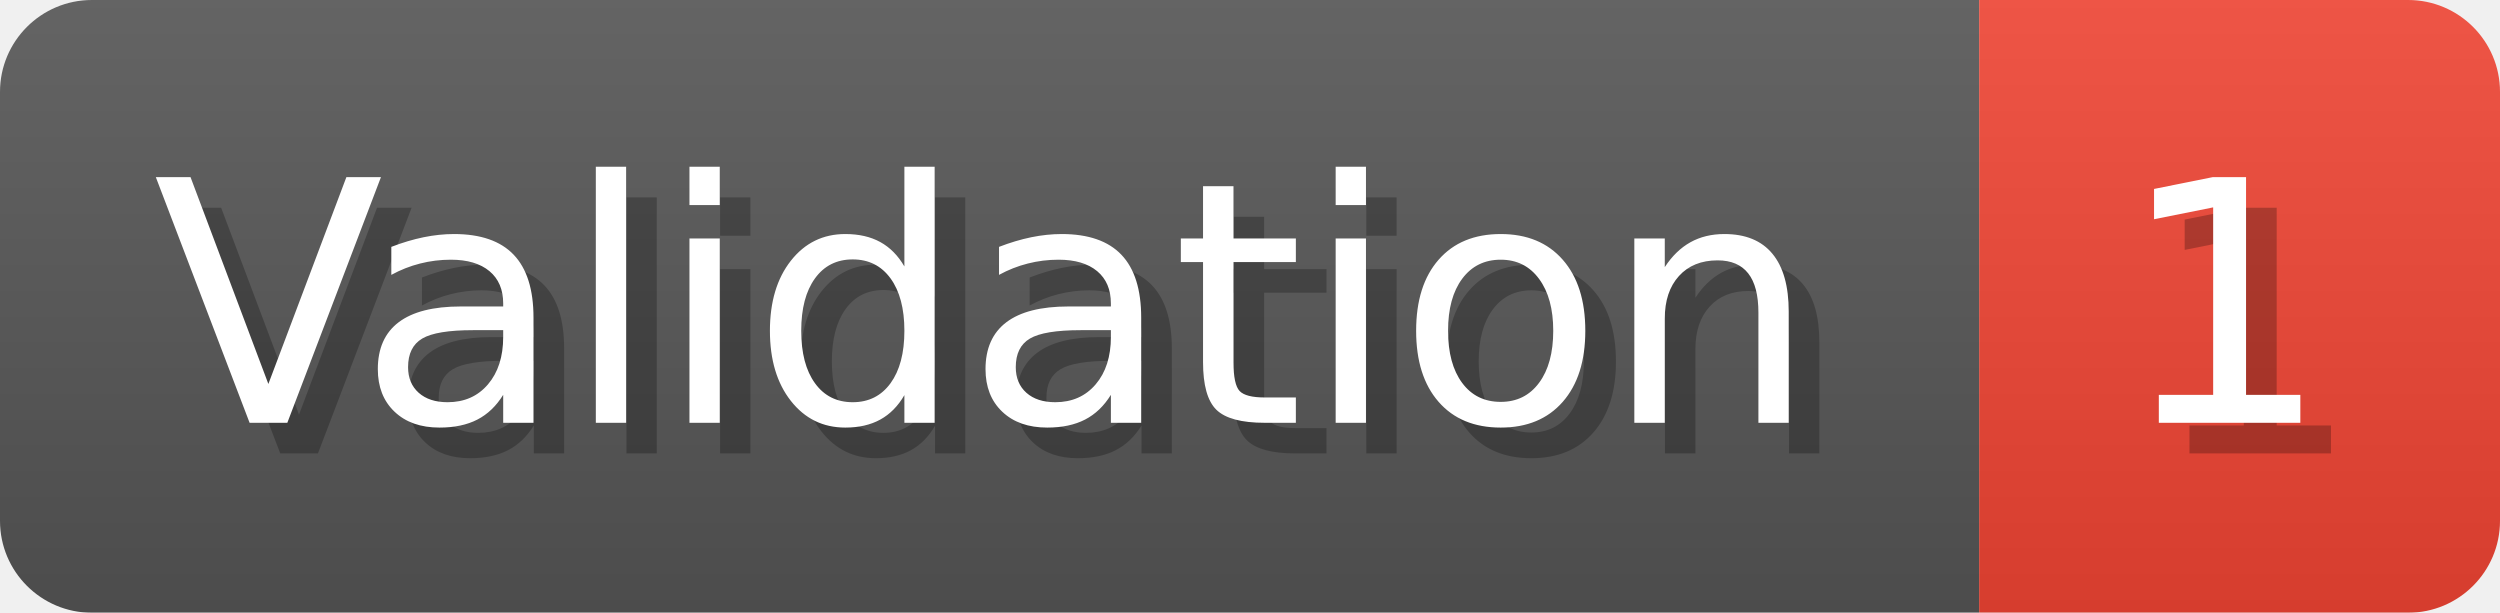
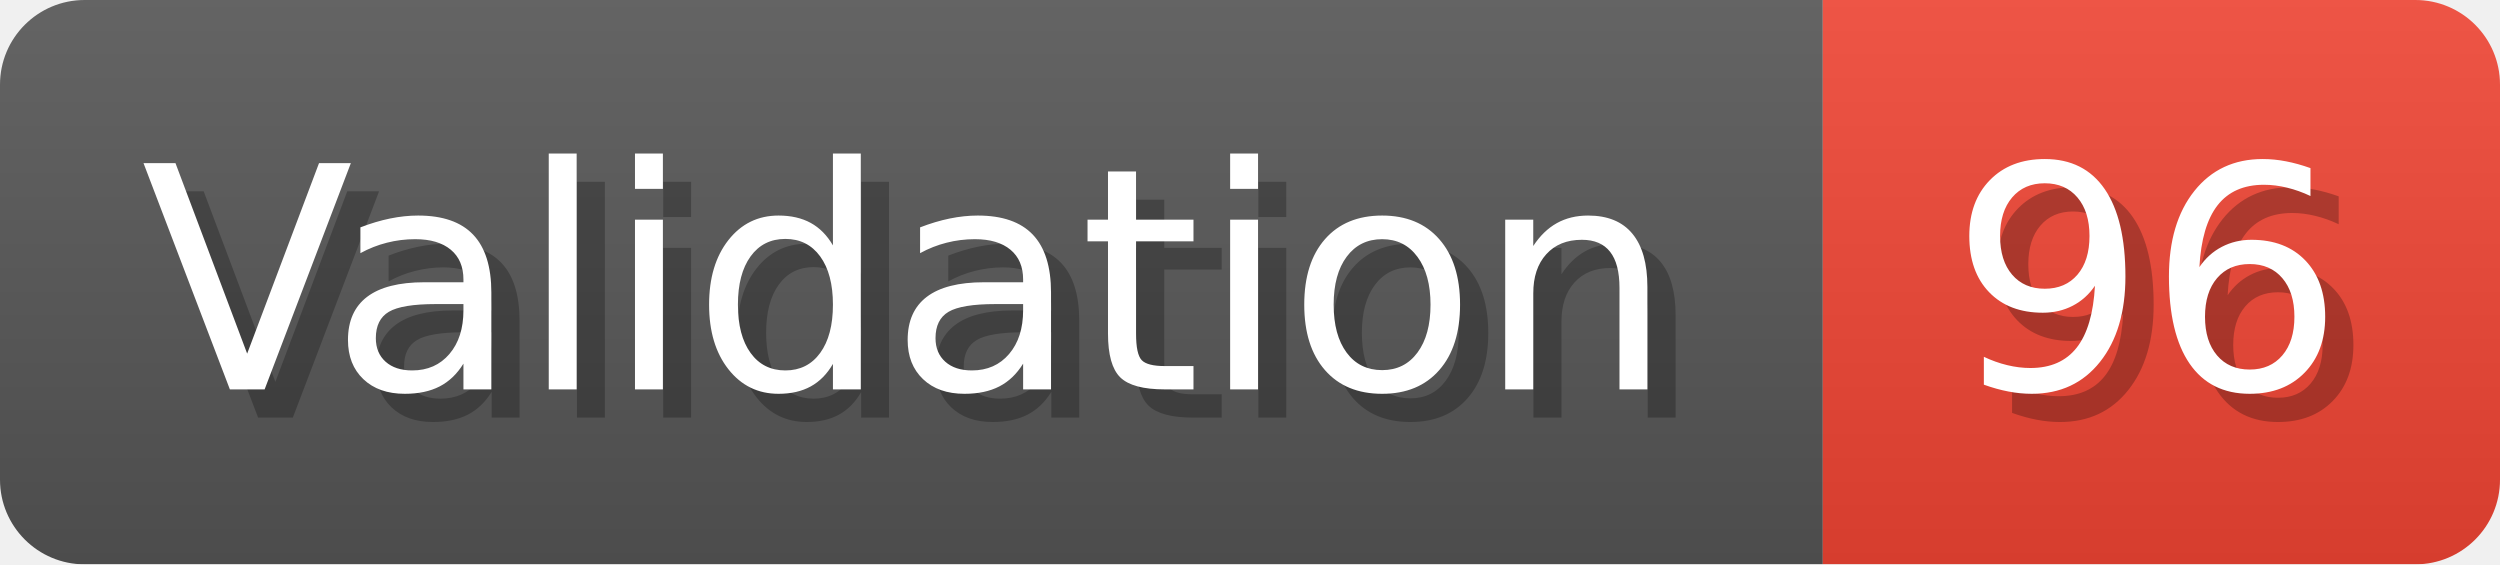
- <svg xmlns="http://www.w3.org/2000/svg" width="81.6" height="20" viewBox="0 0 816 200" role="img" aria-label="Validation: 1">
+ <svg xmlns="http://www.w3.org/2000/svg" width="88.6" height="20" viewBox="0 0 886 200" role="img" aria-label="Validation: 96">
  <linearGradient id="a" x2="0" y2="100%">
    <stop offset="0" stop-opacity=".1" stop-color="#EEE" />
    <stop offset="1" stop-opacity=".1" />
  </linearGradient>
  <mask id="m">
-     <rect width="816" height="200" rx="30" fill="#FFF" />
+     <rect width="886" height="200" rx="30" fill="#FFF" />
  </mask>
  <g mask="url(#m)">
    <rect width="646" height="200" fill="#555" />
-     <rect width="170" height="200" fill="#E43" x="646" />
-     <rect width="816" height="200" fill="url(#a)" />
+     <rect width="240" height="200" fill="#E43" x="646" />
+     <rect width="886" height="200" fill="url(#a)" />
  </g>
  <g aria-hidden="true" fill="#fff" text-anchor="start" font-family="Verdana,DejaVu Sans,sans-serif" font-size="110">
    <text x="60" y="148" textLength="546" fill="#000" opacity="0.25">Validation</text>
    <text x="50" y="138" textLength="546">Validation</text>
-     <text x="701" y="148" textLength="70" fill="#000" opacity="0.25">1</text>
-     <text x="691" y="138" textLength="70">1</text>
+     <text x="701" y="148" textLength="140" fill="#000" opacity="0.25">96</text>
+     <text x="691" y="138" textLength="140">96</text>
  </g>
</svg>
